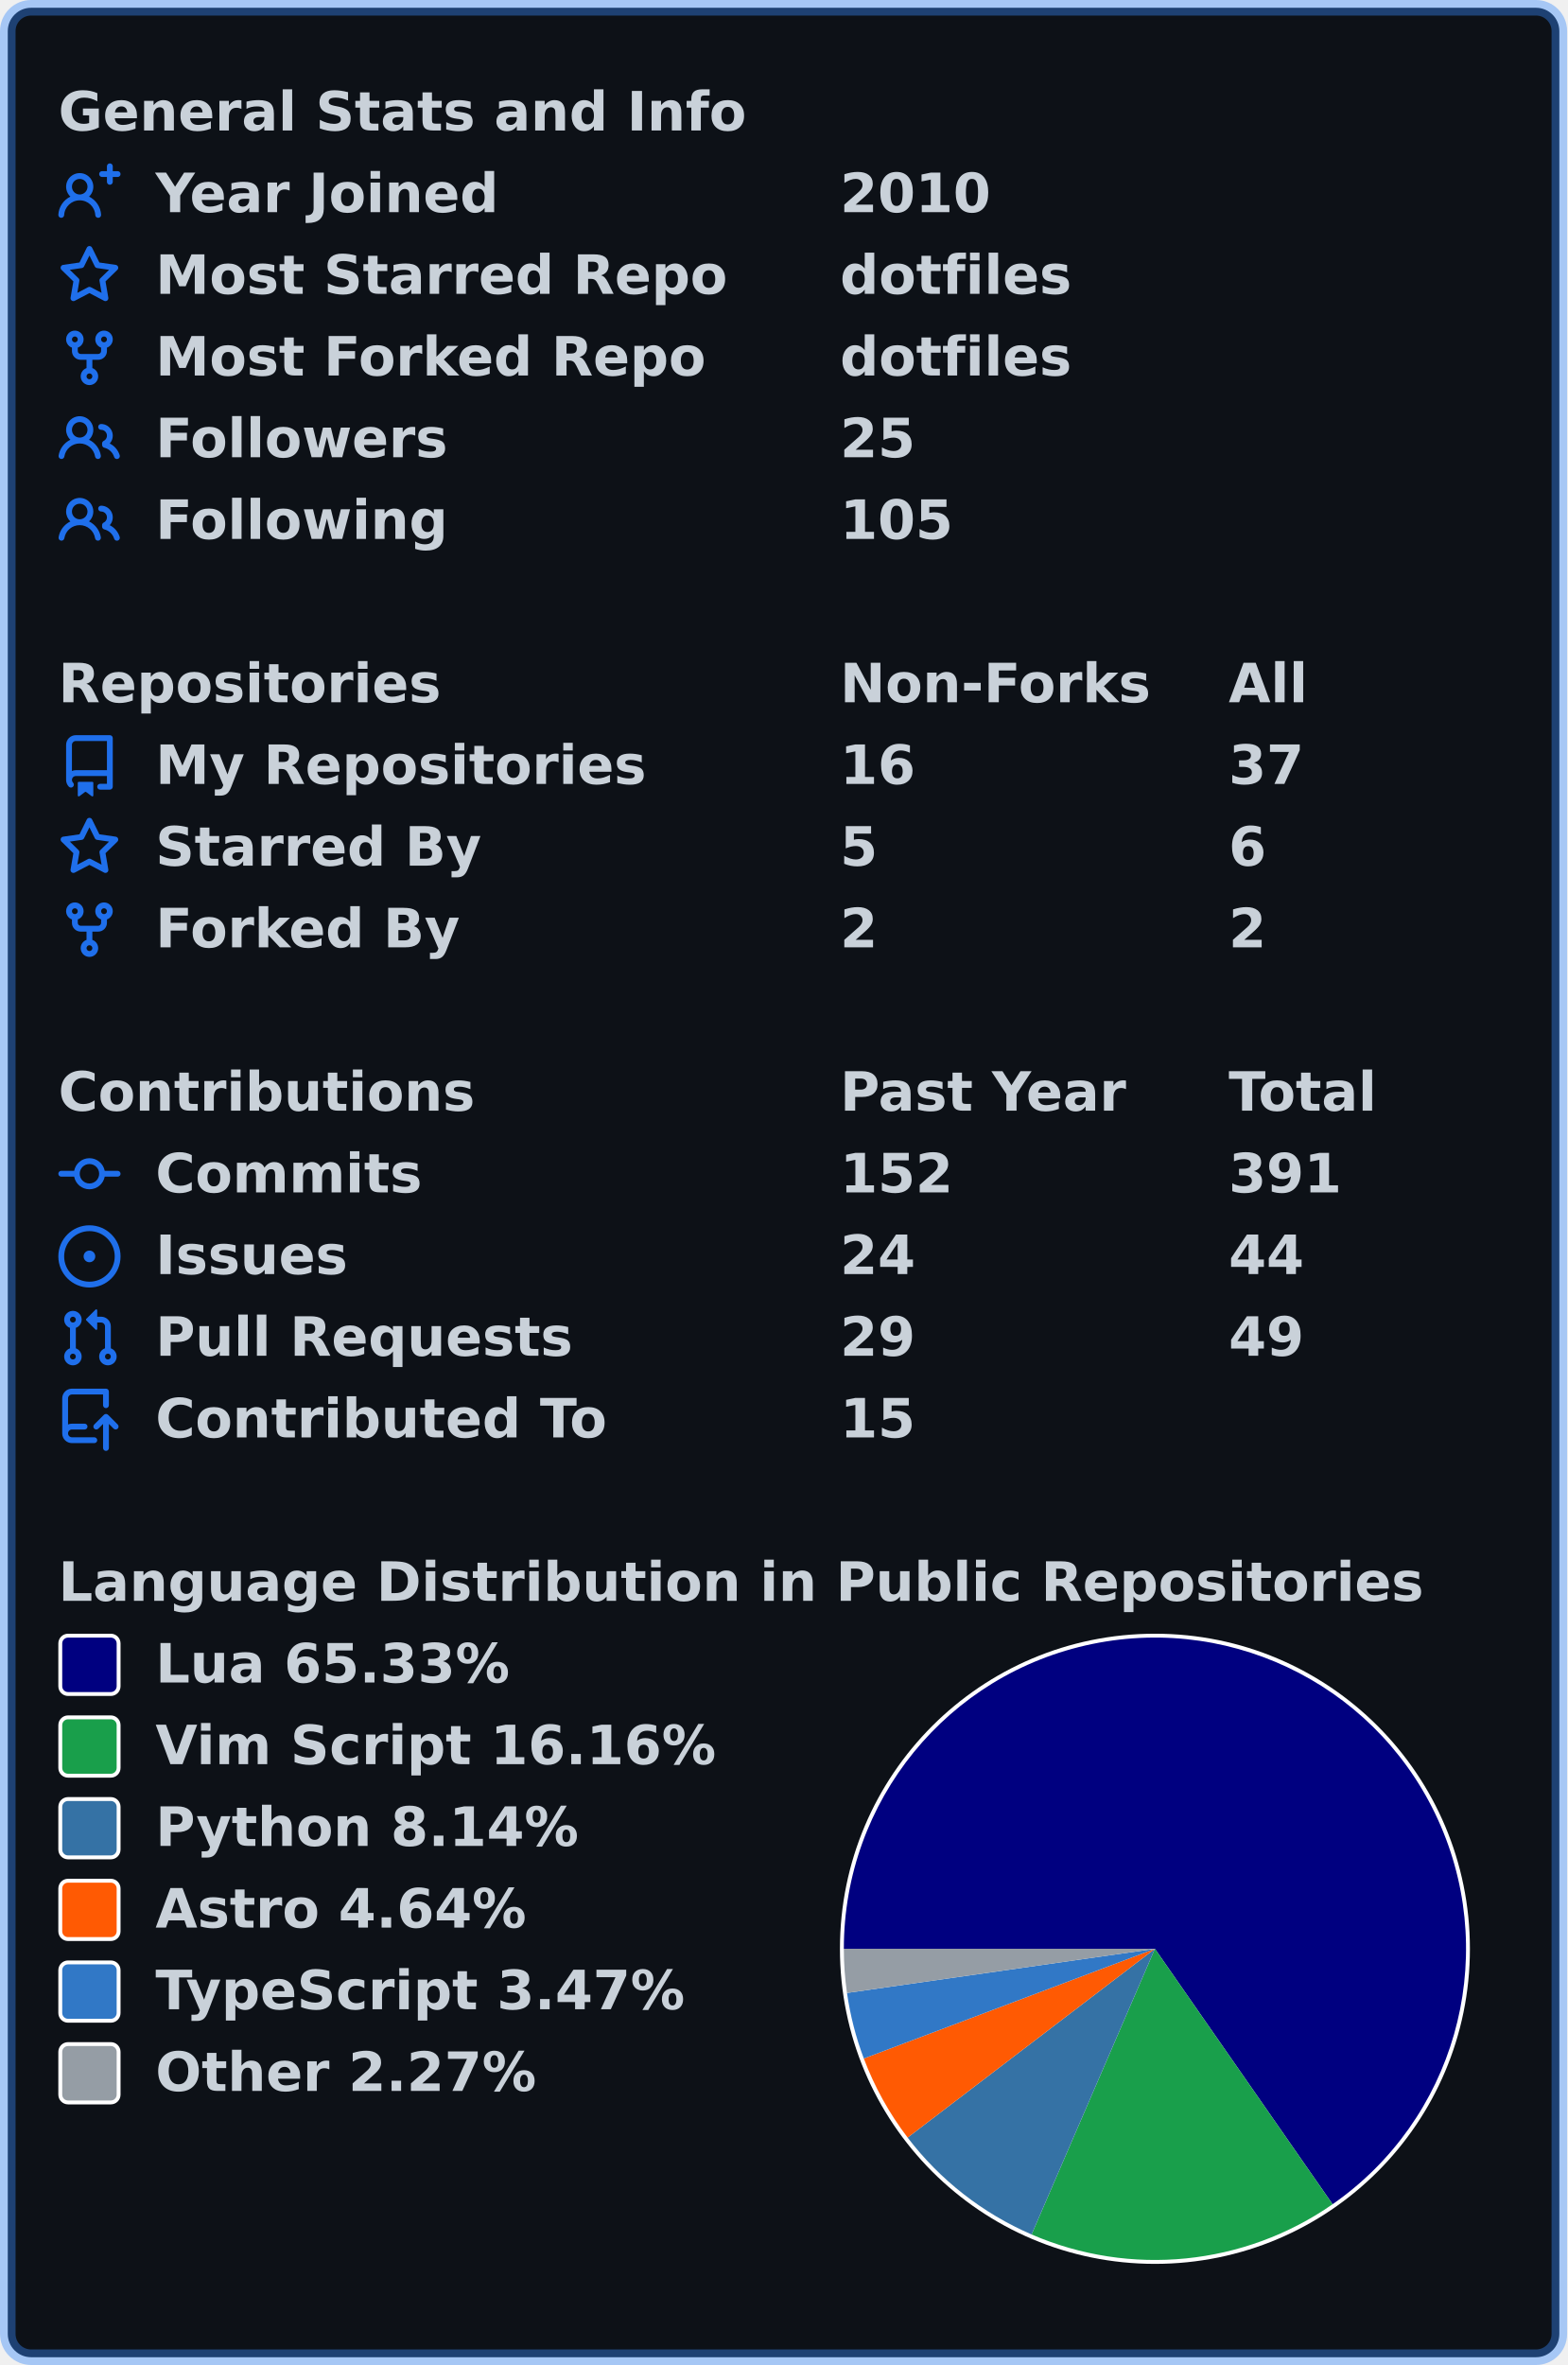
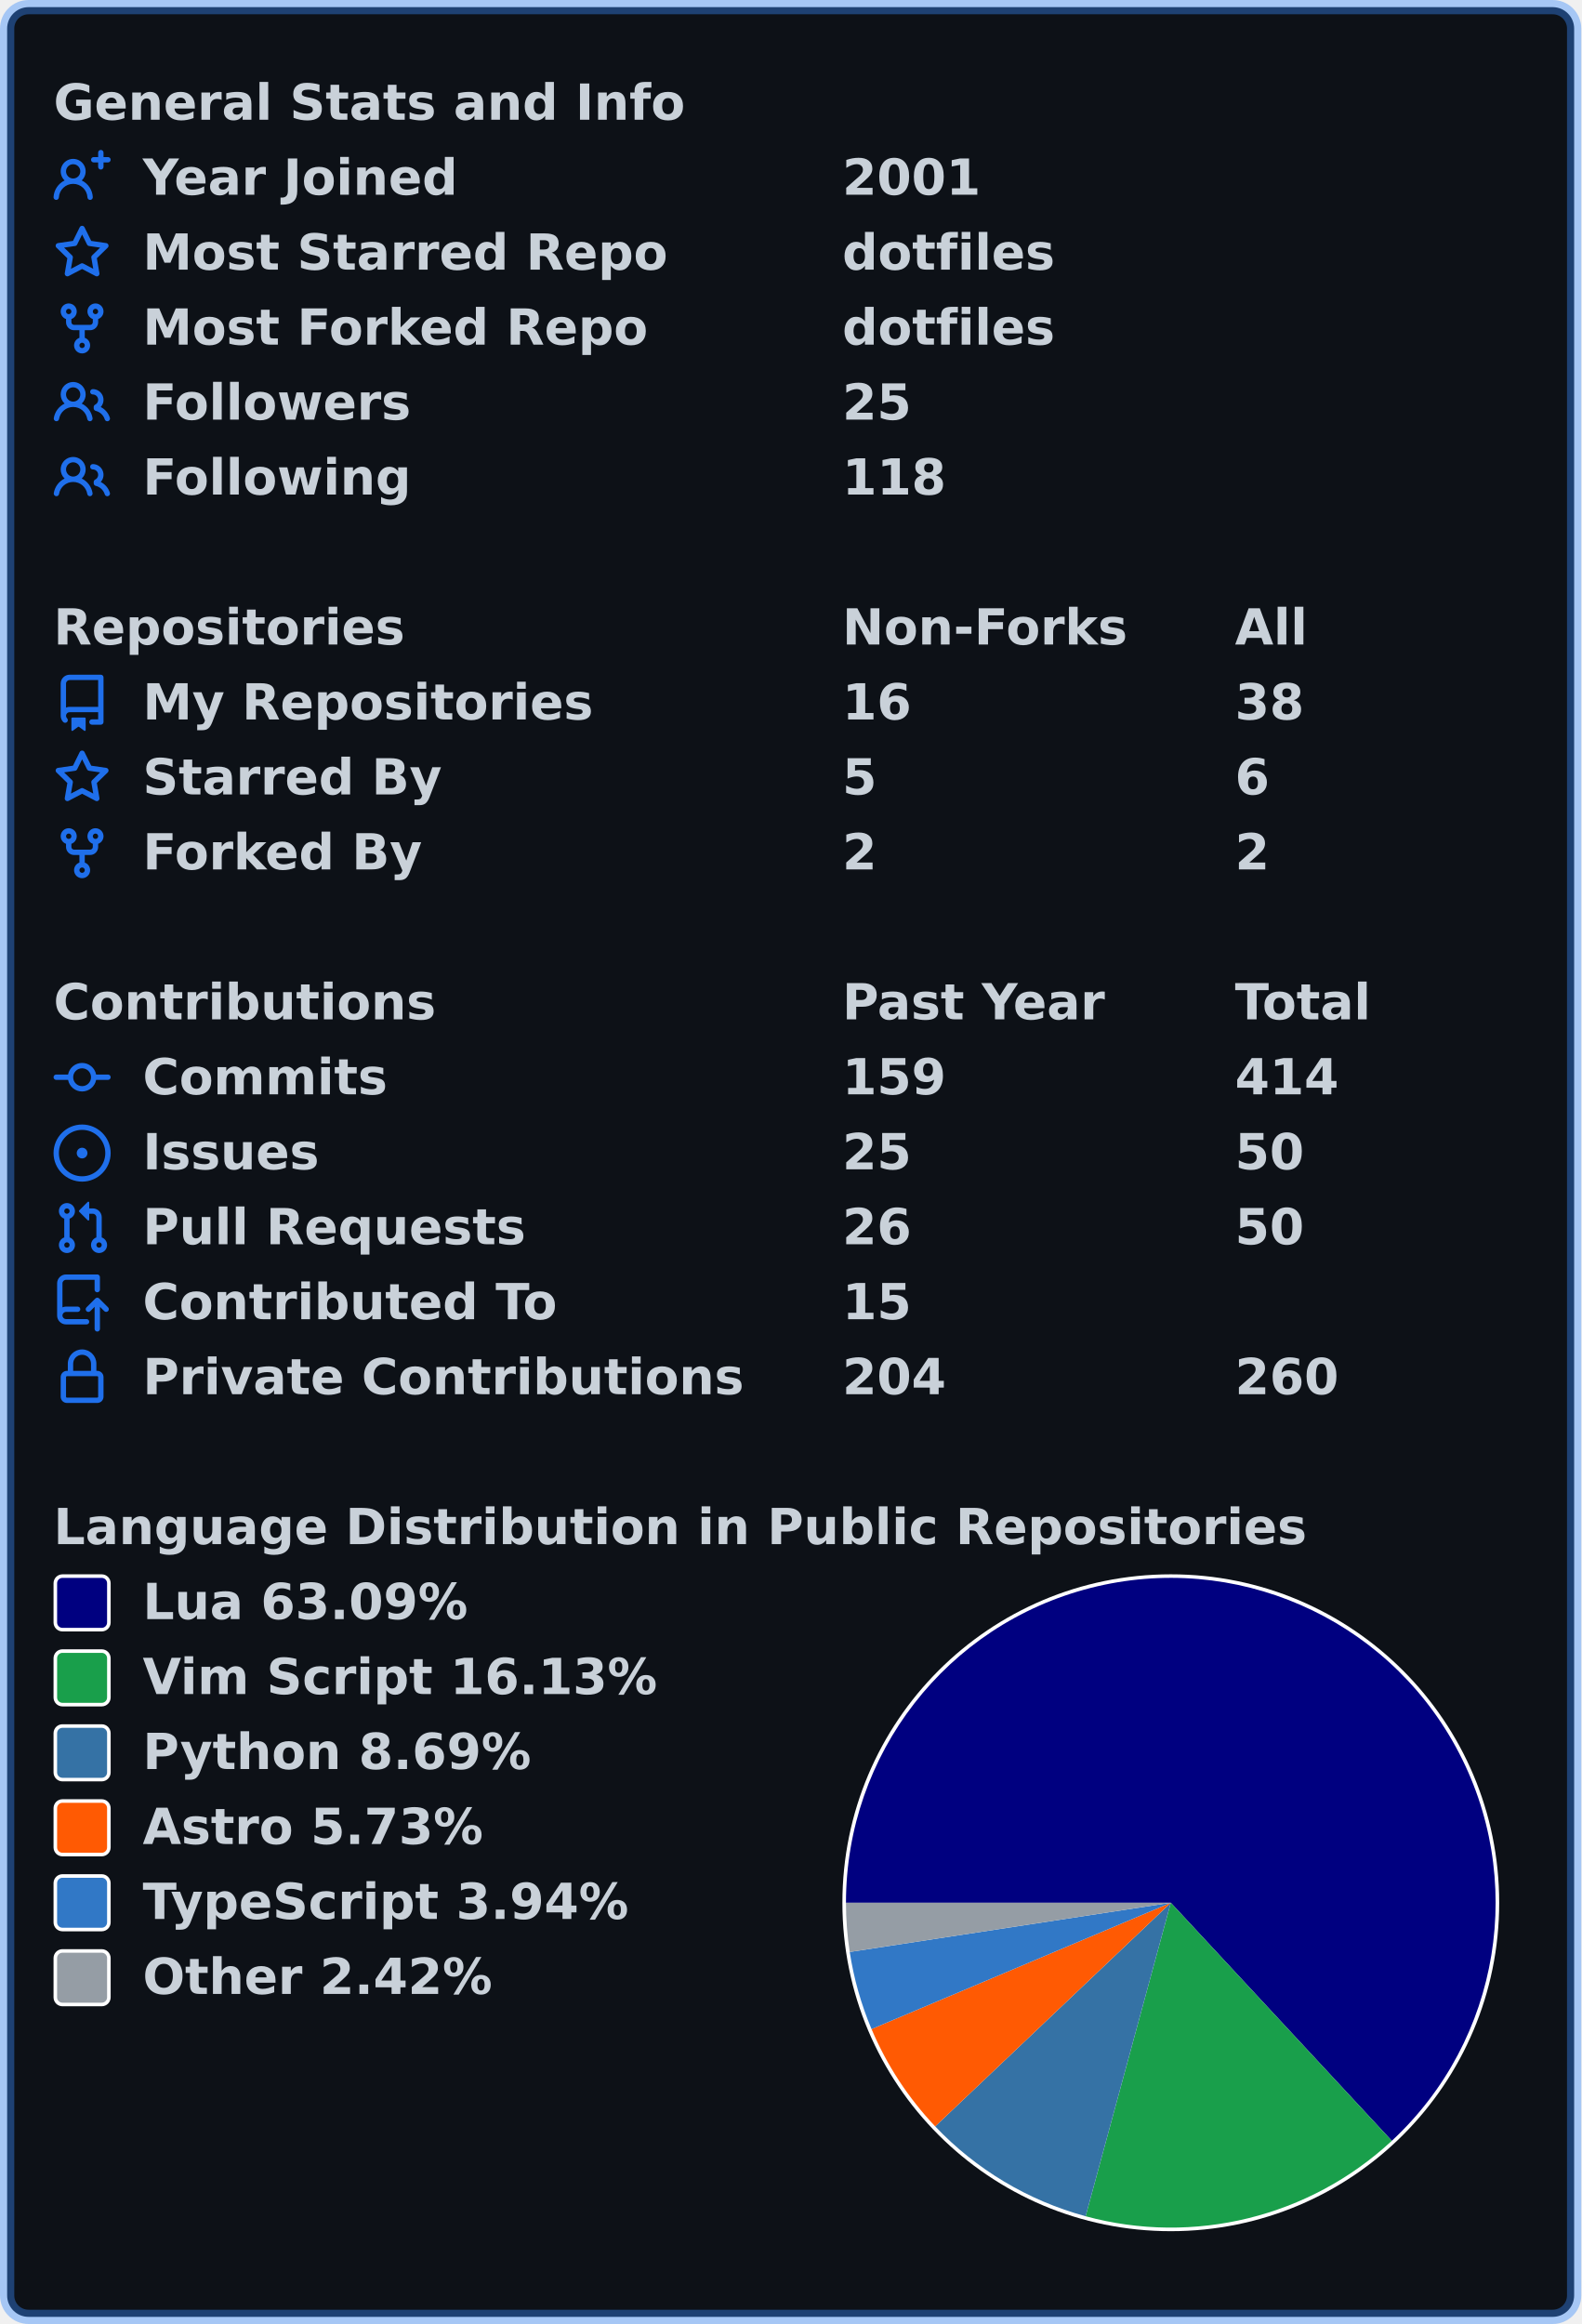
- <svg xmlns="http://www.w3.org/2000/svg" width="403" height="608" viewBox="0 0 403 608" lang="en" xml:lang="en">
-   <rect x="2" y="2" stroke-width="4" rx="6" width="399" height="604" stroke="rgba(56,139,253,0.4)" fill="#0d1117" />
+ <svg xmlns="http://www.w3.org/2000/svg" width="443" height="651" viewBox="0 0 443 651" lang="en" xml:lang="en">
+   <rect x="2" y="2" stroke-width="4" rx="6" width="439" height="647" stroke="rgba(56,139,253,0.4)" fill="#0d1117" />
  <g font-weight="600" font-size="110pt" font-family="Verdana,Geneva,DejaVu Sans,sans-serif" text-rendering="geometricPrecision">
    <g transform="translate(0, 21)" fill="#c9d1d9">
      <g transform="translate(15, 0)">
        <g transform="scale(0.095)">
          <text x="0" y="132" textLength="1851" lengthAdjust="spacingAndGlyphs">General Stats and Info</text>
        </g>
      </g>
      <g transform="translate(15, 21)">
        <path fill="#1f6feb" fill-rule="evenodd" d="M13.25 0a.75.75 0 01.75.75V2h1.25a.75.75 0 010 1.5H14v1.25a.75.75 0 01-1.5 0V3.5h-1.25a.75.75 0 010-1.5h1.25V.75a.75.75 0 01.75-.75zM5.5 4a2 2 0 100 4 2 2 0 000-4zm2.4 4.548a3.5 3.5 0 10-4.799 0 5.527 5.527 0 00-3.1 4.66.75.75 0 101.498.085A4.01 4.01 0 015.5 9.5a4.01 4.01 0 014.001 3.793.75.75 0 101.498-.086 5.527 5.527 0 00-3.1-4.659z" />
        <g transform="scale(0.095)">
          <text lengthAdjust="spacingAndGlyphs" textLength="932" x="263" y="132">Year Joined</text>
-           <text lengthAdjust="spacingAndGlyphs" textLength="420" x="2116" y="132">2010</text>
+           <text lengthAdjust="spacingAndGlyphs" textLength="420" x="2326" y="132">2001</text>
        </g>
      </g>
      <g transform="translate(15, 42)">
        <path fill="#1f6feb" fill-rule="evenodd" d="M8 .25a.75.75 0 01.673.418l1.882 3.815 4.21.612a.75.75 0 01.416 1.279l-3.046 2.97.719 4.192a.75.75 0 01-1.088.791L8 12.347l-3.766 1.98a.75.75 0 01-1.088-.79l.72-4.194L.818 6.374a.75.75 0 01.416-1.28l4.21-.611L7.327.668A.75.75 0 018 .25zm0 2.445L6.615 5.5a.75.75 0 01-.564.41l-3.097.45 2.24 2.184a.75.75 0 01.216.664l-.528 3.084 2.769-1.456a.75.75 0 01.698 0l2.77 1.456-.53-3.084a.75.75 0 01.216-.664l2.24-2.183-3.096-.45a.75.75 0 01-.564-.41L8 2.694v.001z" />
        <g transform="scale(0.095)">
          <text lengthAdjust="spacingAndGlyphs" textLength="1532" x="263" y="132">Most Starred Repo</text>
-           <text lengthAdjust="spacingAndGlyphs" textLength="609" x="2116" y="132">dotfiles</text>
+           <text lengthAdjust="spacingAndGlyphs" textLength="609" x="2326" y="132">dotfiles</text>
        </g>
      </g>
      <g transform="translate(15, 63)">
        <path fill="#1f6feb" fill-rule="evenodd" d="M5 3.25a.75.75 0 11-1.5 0 .75.75 0 011.5 0zm0 2.122a2.25 2.25 0 10-1.5 0v.878A2.25 2.25 0 005.75 8.5h1.5v2.128a2.251 2.251 0 101.5 0V8.5h1.5a2.25 2.25 0 002.25-2.25v-.878a2.25 2.25 0 10-1.5 0v.878a.75.75 0 01-.75.75h-4.5A.75.75 0 015 6.25v-.878zm3.75 7.378a.75.75 0 11-1.5 0 .75.75 0 011.5 0zm3-8.75a.75.75 0 100-1.5.75.75 0 000 1.5z" />
        <g transform="scale(0.095)">
          <text lengthAdjust="spacingAndGlyphs" textLength="1485" x="263" y="132">Most Forked Repo</text>
-           <text lengthAdjust="spacingAndGlyphs" textLength="609" x="2116" y="132">dotfiles</text>
+           <text lengthAdjust="spacingAndGlyphs" textLength="609" x="2326" y="132">dotfiles</text>
        </g>
      </g>
      <g transform="translate(15, 84)">
        <path fill="#1f6feb" fill-rule="evenodd" d="M5.5 3.5a2 2 0 100 4 2 2 0 000-4zM2 5.5a3.5 3.5 0 115.898 2.549 5.507 5.507 0 013.034 4.084.75.75 0 11-1.482.235 4.001 4.001 0 00-7.9 0 .75.75 0 01-1.482-.236A5.507 5.507 0 013.102 8.05 3.49 3.49 0 012 5.5zM11 4a.75.75 0 100 1.5 1.5 1.5 0 01.666 2.844.75.75 0 00-.416.672v.352a.75.75 0 00.574.73c1.2.289 2.162 1.2 2.522 2.372a.75.75 0 101.434-.44 5.01 5.01 0 00-2.56-3.012A3 3 0 0011 4z" />
        <g transform="scale(0.095)">
          <text lengthAdjust="spacingAndGlyphs" textLength="778" x="263" y="132">Followers</text>
-           <text lengthAdjust="spacingAndGlyphs" textLength="210" x="2116" y="132">25</text>
+           <text lengthAdjust="spacingAndGlyphs" textLength="210" x="2326" y="132">25</text>
        </g>
      </g>
      <g transform="translate(15, 105)">
        <path fill="#1f6feb" fill-rule="evenodd" d="M5.5 3.5a2 2 0 100 4 2 2 0 000-4zM2 5.5a3.5 3.5 0 115.898 2.549 5.507 5.507 0 013.034 4.084.75.75 0 11-1.482.235 4.001 4.001 0 00-7.9 0 .75.75 0 01-1.482-.236A5.507 5.507 0 013.102 8.05 3.49 3.49 0 012 5.5zM11 4a.75.75 0 100 1.5 1.5 1.5 0 01.666 2.844.75.75 0 00-.416.672v.352a.75.75 0 00.574.73c1.2.289 2.162 1.2 2.522 2.372a.75.75 0 101.434-.44 5.01 5.01 0 00-2.56-3.012A3 3 0 0011 4z" />
        <g transform="scale(0.095)">
          <text lengthAdjust="spacingAndGlyphs" textLength="780" x="263" y="132">Following</text>
-           <text lengthAdjust="spacingAndGlyphs" textLength="315" x="2116" y="132">105</text>
+           <text lengthAdjust="spacingAndGlyphs" textLength="315" x="2326" y="132">118</text>
        </g>
      </g>
    </g>
    <g transform="translate(0, 168)" fill="#c9d1d9">
      <g transform="translate(15, 0)">
        <g transform="scale(0.095)">
          <text x="0" y="132" textLength="1020" lengthAdjust="spacingAndGlyphs">Repositories</text>
-           <text x="2116" y="132" textLength="832" lengthAdjust="spacingAndGlyphs">Non-Forks</text>
-           <text x="3168" y="132" textLength="206" lengthAdjust="spacingAndGlyphs">All</text>
+           <text x="2326" y="132" textLength="832" lengthAdjust="spacingAndGlyphs">Non-Forks</text>
+           <text x="3484" y="132" textLength="206" lengthAdjust="spacingAndGlyphs">All</text>
        </g>
      </g>
      <g transform="translate(15, 21)">
        <path fill="#1f6feb" fill-rule="evenodd" d="M2 2.5A2.5 2.5 0 014.5 0h8.75a.75.75 0 01.75.75v12.5a.75.75 0 01-.75.75h-2.5a.75.75 0 110-1.5h1.75v-2h-8a1 1 0 00-.714 1.7.75.75 0 01-1.072 1.05A2.495 2.495 0 012 11.5v-9zm10.5-1V9h-8c-.356 0-.694.074-1 .208V2.5a1 1 0 011-1h8zM5 12.25v3.25a.25.25 0 00.4.2l1.45-1.087a.25.25 0 01.3 0L8.6 15.7a.25.25 0 00.4-.2v-3.25a.25.25 0 00-.25-.25h-3.5a.25.25 0 00-.25.25z" />
        <g transform="scale(0.095)">
          <text lengthAdjust="spacingAndGlyphs" textLength="1312" x="263" y="132">My Repositories</text>
-           <text lengthAdjust="spacingAndGlyphs" textLength="210" x="2116" y="132">16</text>
-           <text lengthAdjust="spacingAndGlyphs" textLength="210" x="3168" y="132">37</text>
+           <text lengthAdjust="spacingAndGlyphs" textLength="210" x="2326" y="132">16</text>
+           <text lengthAdjust="spacingAndGlyphs" textLength="210" x="3484" y="132">38</text>
        </g>
      </g>
      <g transform="translate(15, 42)">
        <path fill="#1f6feb" fill-rule="evenodd" d="M8 .25a.75.75 0 01.673.418l1.882 3.815 4.21.612a.75.75 0 01.416 1.279l-3.046 2.97.719 4.192a.75.75 0 01-1.088.791L8 12.347l-3.766 1.98a.75.75 0 01-1.088-.79l.72-4.194L.818 6.374a.75.75 0 01.416-1.28l4.21-.611L7.327.668A.75.75 0 018 .25zm0 2.445L6.615 5.5a.75.75 0 01-.564.41l-3.097.45 2.24 2.184a.75.75 0 01.216.664l-.528 3.084 2.769-1.456a.75.75 0 01.698 0l2.77 1.456-.53-3.084a.75.75 0 01.216-.664l2.24-2.183-3.096-.45a.75.75 0 01-.564-.41L8 2.694v.001z" />
        <g transform="scale(0.095)">
          <text lengthAdjust="spacingAndGlyphs" textLength="874" x="263" y="132">Starred By</text>
-           <text lengthAdjust="spacingAndGlyphs" textLength="105" x="2116" y="132">5</text>
-           <text lengthAdjust="spacingAndGlyphs" textLength="105" x="3168" y="132">6</text>
+           <text lengthAdjust="spacingAndGlyphs" textLength="105" x="2326" y="132">5</text>
+           <text lengthAdjust="spacingAndGlyphs" textLength="105" x="3484" y="132">6</text>
        </g>
      </g>
      <g transform="translate(15, 63)">
        <path fill="#1f6feb" fill-rule="evenodd" d="M5 3.25a.75.75 0 11-1.5 0 .75.75 0 011.5 0zm0 2.122a2.25 2.25 0 10-1.5 0v.878A2.25 2.25 0 005.75 8.5h1.5v2.128a2.251 2.251 0 101.5 0V8.5h1.5a2.25 2.25 0 002.25-2.25v-.878a2.25 2.25 0 10-1.5 0v.878a.75.75 0 01-.75.75h-4.5A.75.75 0 015 6.25v-.878zm3.75 7.378a.75.75 0 11-1.5 0 .75.75 0 011.5 0zm3-8.75a.75.75 0 100-1.5.75.75 0 000 1.5z" />
        <g transform="scale(0.095)">
          <text lengthAdjust="spacingAndGlyphs" textLength="828" x="263" y="132">Forked By</text>
-           <text lengthAdjust="spacingAndGlyphs" textLength="105" x="2116" y="132">2</text>
-           <text lengthAdjust="spacingAndGlyphs" textLength="105" x="3168" y="132">2</text>
+           <text lengthAdjust="spacingAndGlyphs" textLength="105" x="2326" y="132">2</text>
+           <text lengthAdjust="spacingAndGlyphs" textLength="105" x="3484" y="132">2</text>
        </g>
      </g>
    </g>
    <g transform="translate(0, 273)" fill="#c9d1d9">
      <g transform="translate(15, 0)">
        <g transform="scale(0.095)">
          <text x="0" y="132" textLength="1112" lengthAdjust="spacingAndGlyphs">Contributions</text>
-           <text x="2116" y="132" textLength="774" lengthAdjust="spacingAndGlyphs">Past Year</text>
-           <text x="3168" y="132" textLength="414" lengthAdjust="spacingAndGlyphs">Total</text>
+           <text x="2326" y="132" textLength="774" lengthAdjust="spacingAndGlyphs">Past Year</text>
+           <text x="3484" y="132" textLength="414" lengthAdjust="spacingAndGlyphs">Total</text>
        </g>
      </g>
      <g transform="translate(15, 21)">
        <path fill="#1f6feb" fill-rule="evenodd" d="M10.5 7.75a2.5 2.5 0 11-5 0 2.5 2.5 0 015 0zm1.43.75a4.002 4.002 0 01-7.86 0H.75a.75.75 0 110-1.5h3.32a4.001 4.001 0 017.86 0h3.32a.75.75 0 110 1.5h-3.32z" />
        <g transform="scale(0.095)">
          <text lengthAdjust="spacingAndGlyphs" textLength="734" x="263" y="132">Commits</text>
-           <text lengthAdjust="spacingAndGlyphs" textLength="315" x="2116" y="132">152</text>
-           <text lengthAdjust="spacingAndGlyphs" textLength="315" x="3168" y="132">391</text>
+           <text lengthAdjust="spacingAndGlyphs" textLength="315" x="2326" y="132">159</text>
+           <text lengthAdjust="spacingAndGlyphs" textLength="315" x="3484" y="132">414</text>
        </g>
      </g>
      <g transform="translate(15, 42)">
        <path fill="#1f6feb" d="M8 9.5a1.5 1.5 0 100-3 1.5 1.5 0 000 3z" />
        <path fill="#1f6feb" fill-rule="evenodd" d="M8 0a8 8 0 100 16A8 8 0 008 0zM1.5 8a6.5 6.5 0 1113 0 6.5 6.5 0 01-13 0z" />
        <g transform="scale(0.095)">
          <text lengthAdjust="spacingAndGlyphs" textLength="512" x="263" y="132">Issues</text>
-           <text lengthAdjust="spacingAndGlyphs" textLength="210" x="2116" y="132">24</text>
-           <text lengthAdjust="spacingAndGlyphs" textLength="210" x="3168" y="132">44</text>
+           <text lengthAdjust="spacingAndGlyphs" textLength="210" x="2326" y="132">25</text>
+           <text lengthAdjust="spacingAndGlyphs" textLength="210" x="3484" y="132">50</text>
        </g>
      </g>
      <g transform="translate(15, 63)">
        <path fill="#1f6feb" fill-rule="evenodd" d="M7.177 3.073L9.573.677A.25.25 0 0110 .854v4.792a.25.25 0 01-.427.177L7.177 3.427a.25.25 0 010-.354zM3.75 2.5a.75.75 0 100 1.5.75.75 0 000-1.5zm-2.25.75a2.25 2.25 0 113 2.122v5.256a2.251 2.251 0 11-1.5 0V5.372A2.25 2.25 0 011.5 3.25zM11 2.5h-1V4h1a1 1 0 011 1v5.628a2.251 2.251 0 101.5 0V5A2.5 2.5 0 0011 2.5zm1 10.25a.75.75 0 111.5 0 .75.75 0 01-1.5 0zM3.75 12a.75.75 0 100 1.5.75.75 0 000-1.5z" />
        <g transform="scale(0.095)">
          <text lengthAdjust="spacingAndGlyphs" textLength="1113" x="263" y="132">Pull Requests</text>
-           <text lengthAdjust="spacingAndGlyphs" textLength="210" x="2116" y="132">29</text>
-           <text lengthAdjust="spacingAndGlyphs" textLength="210" x="3168" y="132">49</text>
+           <text lengthAdjust="spacingAndGlyphs" textLength="210" x="2326" y="132">26</text>
+           <text lengthAdjust="spacingAndGlyphs" textLength="210" x="3484" y="132">50</text>
        </g>
      </g>
      <g transform="translate(15, 84)">
        <path fill="#1f6feb" fill-rule="evenodd" d="M1 2.5A2.5 2.5 0 013.5 0h8.75a.75.75 0 01.75.75v3.5a.75.75 0 01-1.5 0V1.5h-8a1 1 0 00-1 1v6.708A2.492 2.492 0 013.5 9h3.25a.75.75 0 010 1.5H3.5a1 1 0 100 2h5.75a.75.75 0 010 1.5H3.5A2.5 2.5 0 011 11.5v-9zm13.23 7.79a.75.75 0 001.06-1.06l-2.505-2.505a.75.75 0 00-1.06 0L9.22 9.229a.75.75 0 001.06 1.061l1.225-1.224v6.184a.75.75 0 001.5 0V9.066l1.224 1.224z" />
        <g transform="scale(0.095)">
          <text lengthAdjust="spacingAndGlyphs" textLength="1234" x="263" y="132">Contributed To</text>
-           <text lengthAdjust="spacingAndGlyphs" textLength="210" x="2116" y="132">15</text>
+           <text lengthAdjust="spacingAndGlyphs" textLength="210" x="2326" y="132">15</text>
+         </g>
+       </g>
+       <g transform="translate(15, 105)">
+         <path fill="#1f6feb" fill-rule="evenodd" d="M4 4v2h-.25A1.75 1.75 0 002 7.75v5.5c0 .966.784 1.75 1.75 1.75h8.5A1.75 1.75 0 0014 13.25v-5.5A1.75 1.75 0 0012.25 6H12V4a4 4 0 10-8 0zm6.5 2V4a2.5 2.5 0 00-5 0v2h5zM12 7.5h.25a.25.25 0 01.25.25v5.5a.25.25 0 01-.25.25h-8.5a.25.25 0 01-.25-.25v-5.5a.25.25 0 01.25-.25H12z" />
+         <g transform="scale(0.095)">
+           <text lengthAdjust="spacingAndGlyphs" textLength="1742" x="263" y="132">Private Contributions</text>
+           <text lengthAdjust="spacingAndGlyphs" textLength="315" x="2326" y="132">204</text>
+           <text lengthAdjust="spacingAndGlyphs" textLength="315" x="3484" y="132">260</text>
        </g>
      </g>
    </g>
-     <g transform="translate(0, 399)" fill="#c9d1d9">
+     <g transform="translate(0, 420)" fill="#c9d1d9">
      <g transform="translate(15, 0)">
        <g transform="scale(0.095)">
          <text x="0" y="132" textLength="3652" lengthAdjust="spacingAndGlyphs">Language Distribution in Public Repositories</text>
        </g>
      </g>
-       <g transform="translate(216, 21)">
-         <circle cx="81" cy="81" r="81" fill="#ffffff" />
+       <g transform="translate(236, 21)">
+         <circle cx="92" cy="92" r="92" fill="#ffffff" />
      </g>
-       <g transform="translate(217, 22)">
-         <path fill-rule="evenodd" fill="#000080" d="M 0.0,80 A 80 80 0 1 1 125.689 145.669 L 80,80 Z" />
-         <path fill-rule="evenodd" fill="#199f4b" d="M 125.689,145.669 A 80 80 0 0 1 48.279 153.442 L 80,80 Z" />
-         <path fill-rule="evenodd" fill="#3572A5" d="M 48.279,153.442 A 80 80 0 0 1 16.403 128.532 L 80,80 Z" />
-         <path fill-rule="evenodd" fill="#ff5a03" d="M 16.403,128.532 A 80 80 0 0 1 5.136 108.203 L 80,80 Z" />
-         <path fill-rule="evenodd" fill="#3178c6" d="M 5.136,108.203 A 80 80 0 0 1 0.809 91.351 L 80,80 Z" />
-         <path fill-rule="evenodd" fill="#959da5" d="M 0.809,91.351 A 80 80 0 0 1 0.0 80 L 80,80 Z" />
+       <g transform="translate(237, 22)">
+         <path fill-rule="evenodd" fill="#000080" d="M 0.0,91 A 91 91 0 1 1 152.921 157.684 L 91,91 Z" />
+         <path fill-rule="evenodd" fill="#199f4b" d="M 152.921,157.684 A 91 91 0 0 1 67.137 178.815 L 91,91 Z" />
+         <path fill-rule="evenodd" fill="#3572A5" d="M 67.137,178.815 A 91 91 0 0 1 24.994 153.643 L 91,91 Z" />
+         <path fill-rule="evenodd" fill="#ff5a03" d="M 24.994,153.643 A 91 91 0 0 1 7.162 126.385 L 91,91 Z" />
+         <path fill-rule="evenodd" fill="#3178c6" d="M 7.162,126.385 A 91 91 0 0 1 1.051 104.788 L 91,91 Z" />
+         <path fill-rule="evenodd" fill="#959da5" d="M 1.051,104.788 A 91 91 0 0 1 0.0 91 L 91,91 Z" />
      </g>
      <g transform="translate(15, 21)">
        <rect x="0.5" y="0.5" rx="2" width="15" height="15" fill="#000080" stroke-width="1" stroke="#ffffff" />
-         <text transform="scale(0.095)" x="263" y="132" textLength="980" lengthAdjust="spacingAndGlyphs">Lua 65.33%</text>
+         <text transform="scale(0.095)" x="263" y="132" textLength="980" lengthAdjust="spacingAndGlyphs">Lua 63.09%</text>
      </g>
      <g transform="translate(15, 42)">
        <rect x="0.5" y="0.5" rx="2" width="15" height="15" fill="#199f4b" stroke-width="1" stroke="#ffffff" />
-         <text transform="scale(0.095)" x="263" y="132" textLength="1533" lengthAdjust="spacingAndGlyphs">Vim Script 16.16%</text>
+         <text transform="scale(0.095)" x="263" y="132" textLength="1533" lengthAdjust="spacingAndGlyphs">Vim Script 16.13%</text>
      </g>
      <g transform="translate(15, 63)">
        <rect x="0.5" y="0.5" rx="2" width="15" height="15" fill="#3572A5" stroke-width="1" stroke="#ffffff" />
-         <text transform="scale(0.095)" x="263" y="132" textLength="1149" lengthAdjust="spacingAndGlyphs">Python 8.14%</text>
+         <text transform="scale(0.095)" x="263" y="132" textLength="1149" lengthAdjust="spacingAndGlyphs">Python 8.69%</text>
      </g>
      <g transform="translate(15, 84)">
        <rect x="0.5" y="0.5" rx="2" width="15" height="15" fill="#ff5a03" stroke-width="1" stroke="#ffffff" />
-         <text transform="scale(0.095)" x="263" y="132" textLength="1008" lengthAdjust="spacingAndGlyphs">Astro 4.64%</text>
+         <text transform="scale(0.095)" x="263" y="132" textLength="1008" lengthAdjust="spacingAndGlyphs">Astro 5.73%</text>
      </g>
      <g transform="translate(15, 105)">
        <rect x="0.5" y="0.5" rx="2" width="15" height="15" fill="#3178c6" stroke-width="1" stroke="#ffffff" />
-         <text transform="scale(0.095)" x="263" y="132" textLength="1462" lengthAdjust="spacingAndGlyphs">TypeScript 3.47%</text>
+         <text transform="scale(0.095)" x="263" y="132" textLength="1462" lengthAdjust="spacingAndGlyphs">TypeScript 3.94%</text>
      </g>
      <g transform="translate(15, 126)">
        <rect x="0.5" y="0.5" rx="2" width="15" height="15" fill="#959da5" stroke-width="1" stroke="#ffffff" />
-         <text transform="scale(0.095)" x="263" y="132" textLength="1047" lengthAdjust="spacingAndGlyphs">Other 2.27%</text>
+         <text transform="scale(0.095)" x="263" y="132" textLength="1047" lengthAdjust="spacingAndGlyphs">Other 2.42%</text>
      </g>
    </g>
  </g>
</svg>
